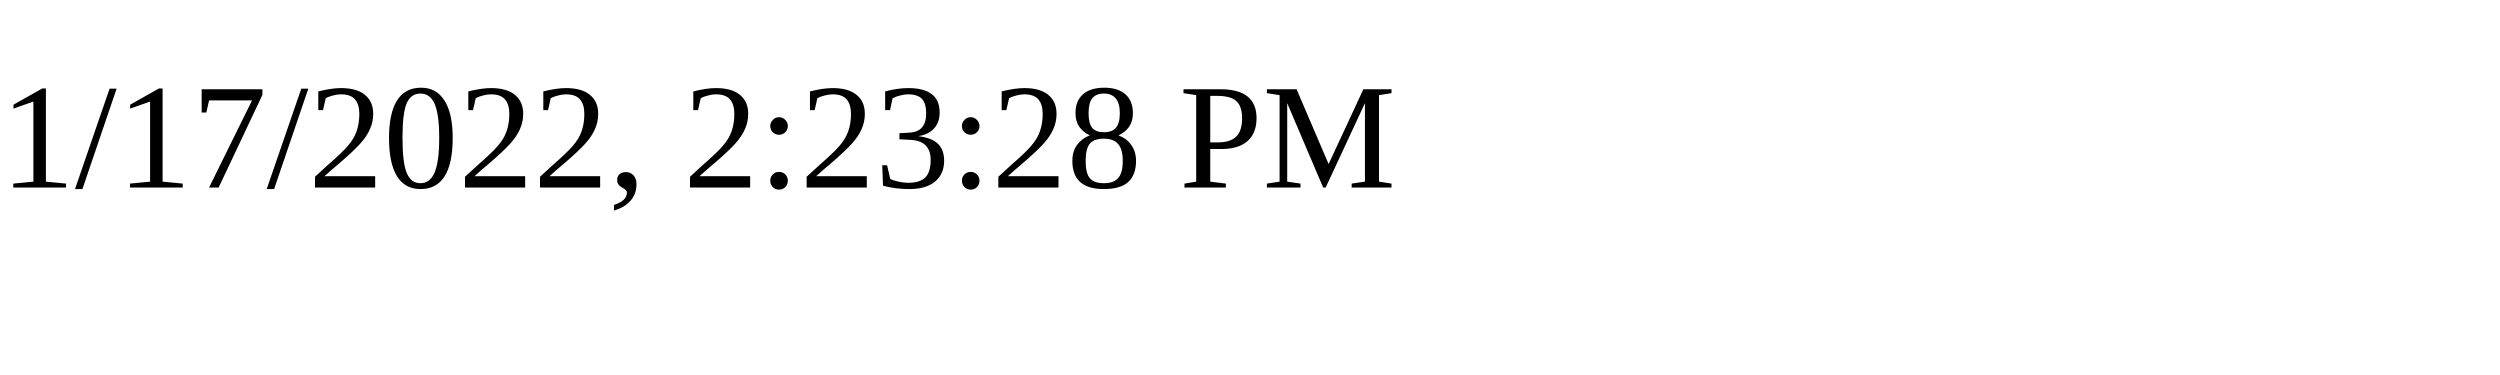
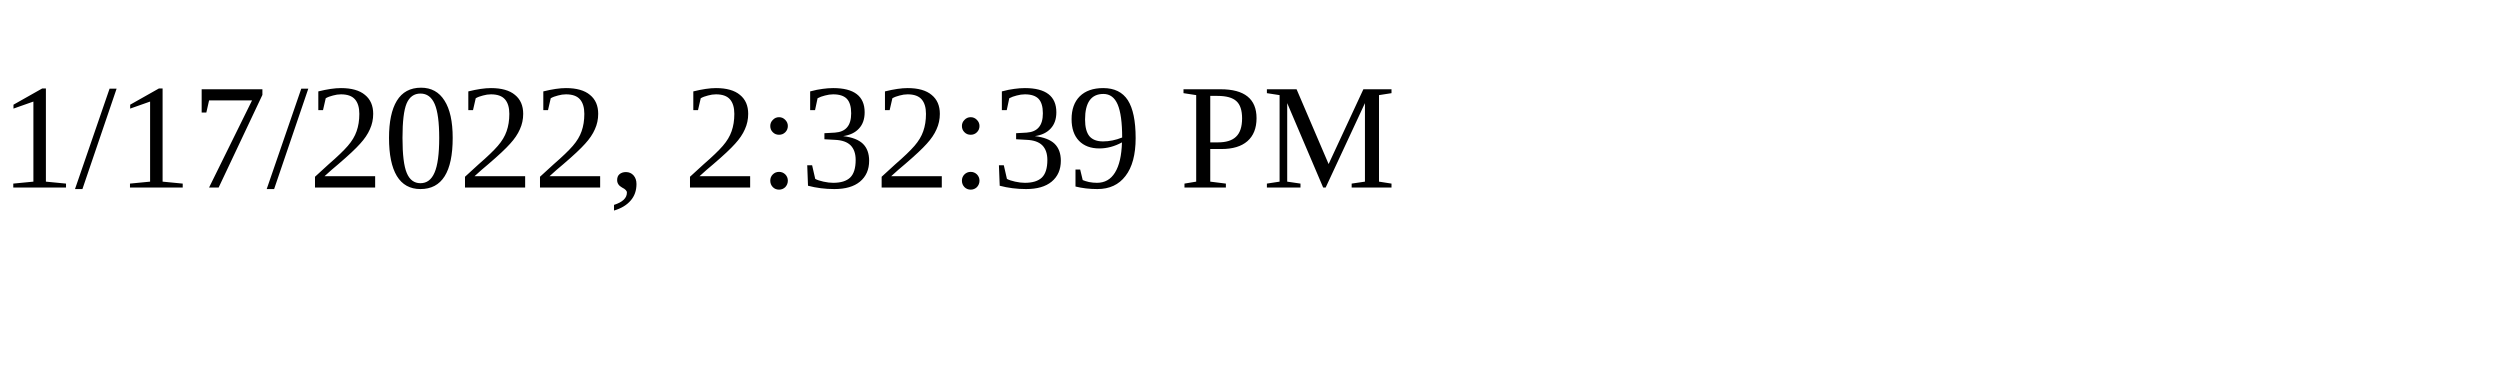
<svg xmlns="http://www.w3.org/2000/svg" height="30" width="200">
-   <text x="0" y="15">1/17/2022, 2:23:28 PM</text>
+   <text x="0" y="15">1/17/2022, 2:32:39 PM</text>
</svg>
